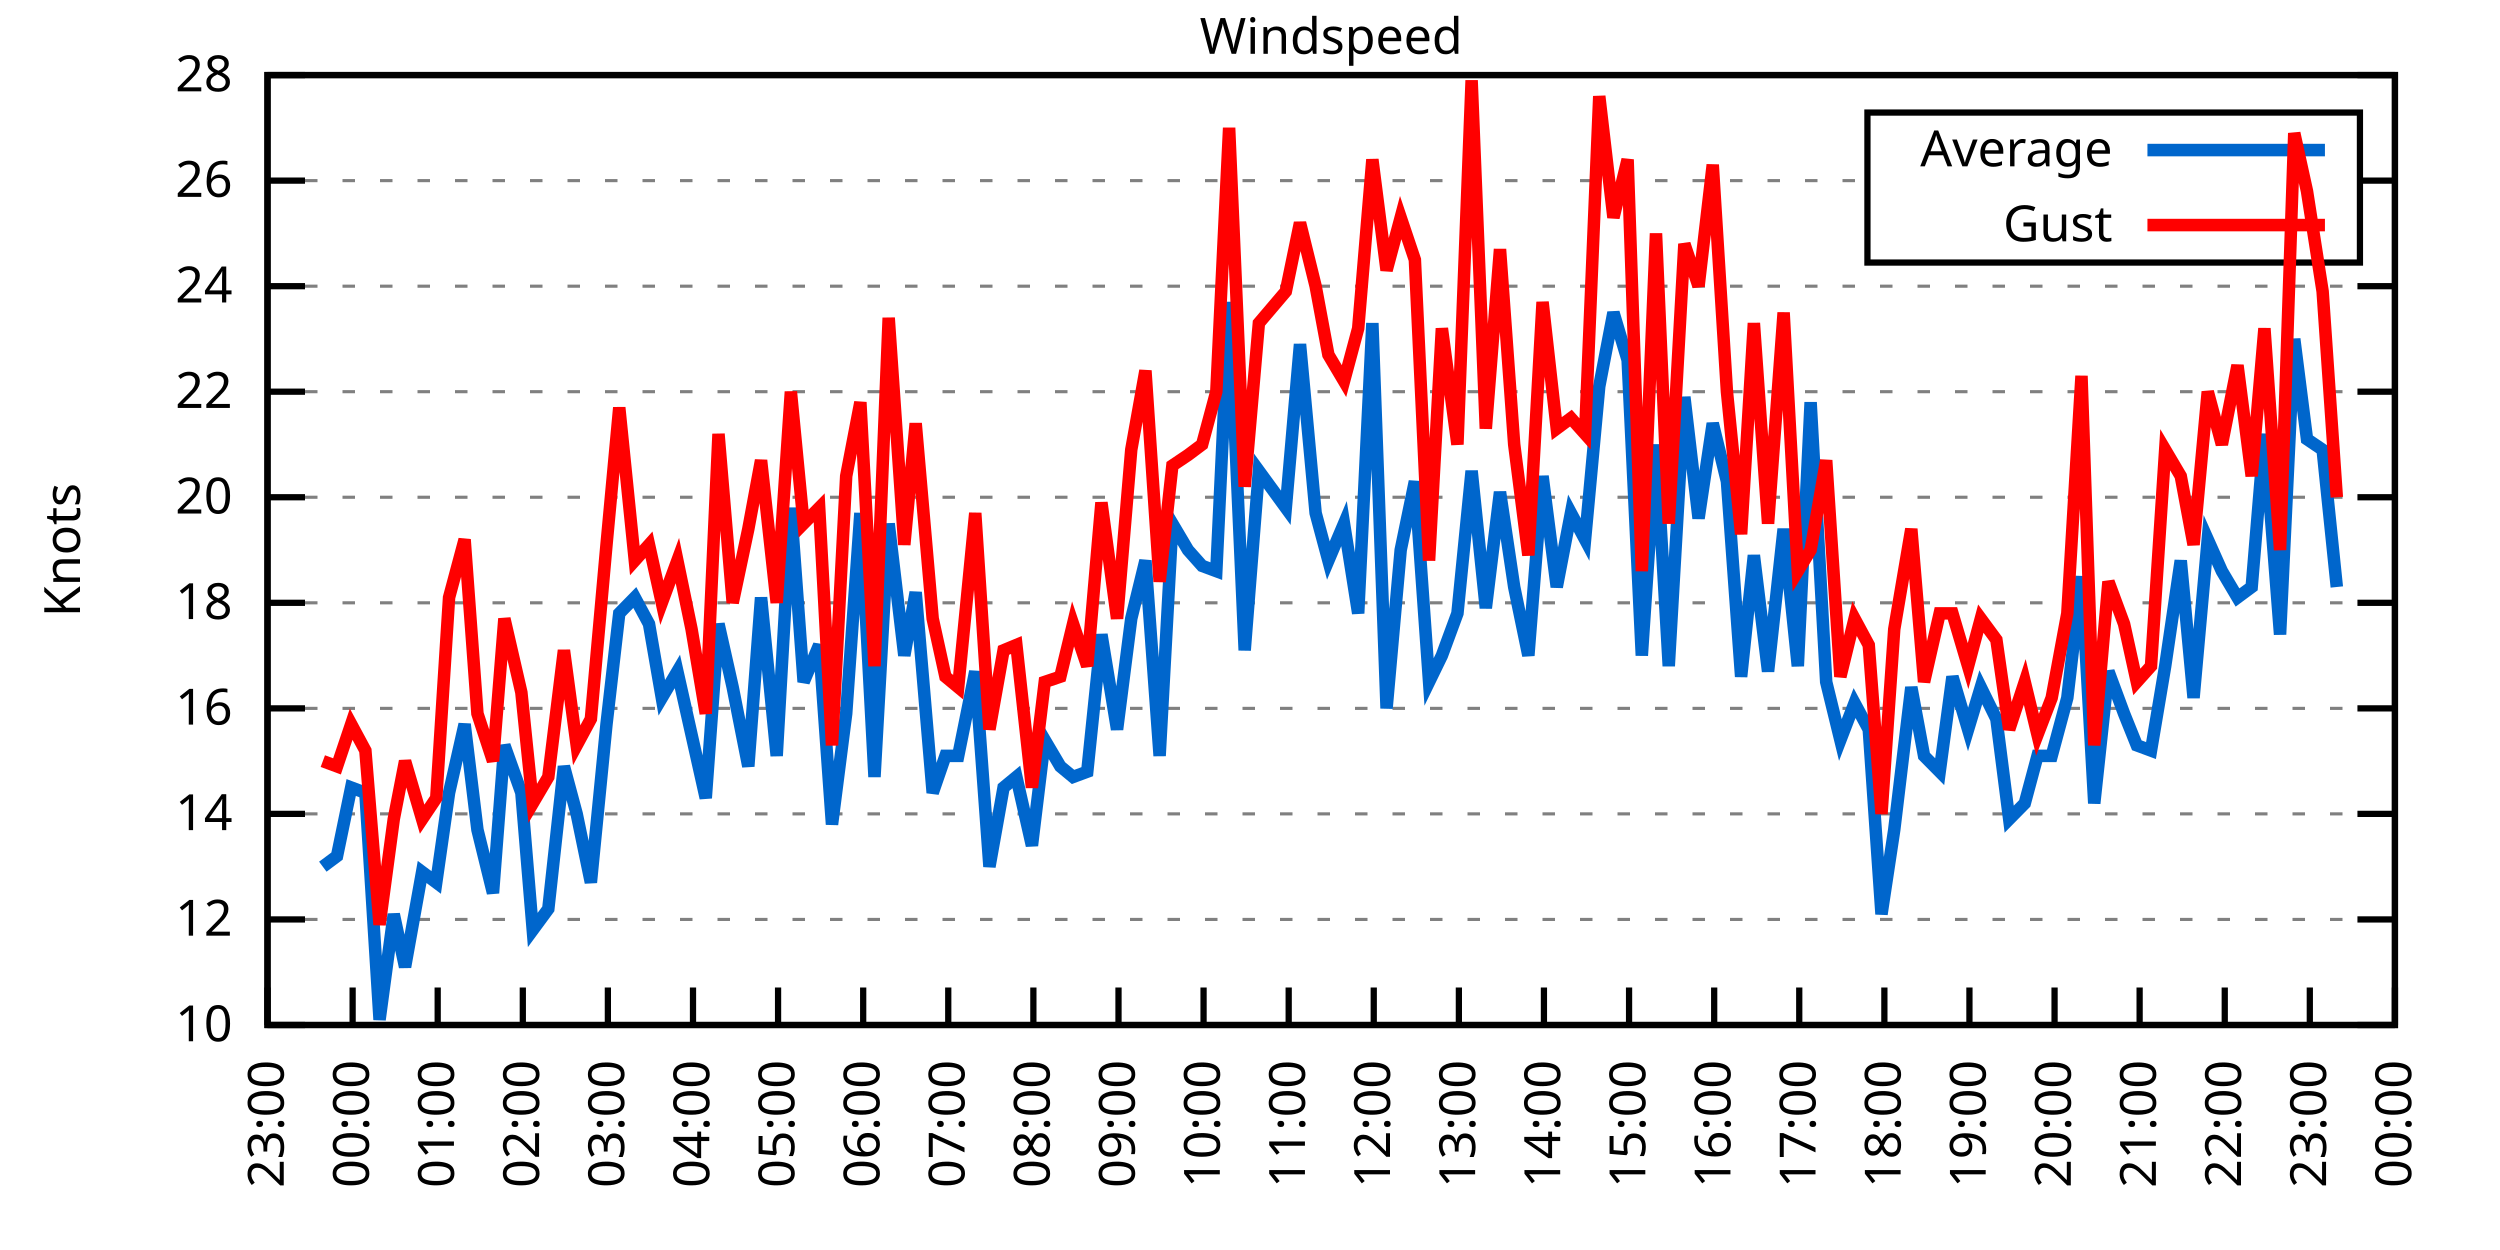
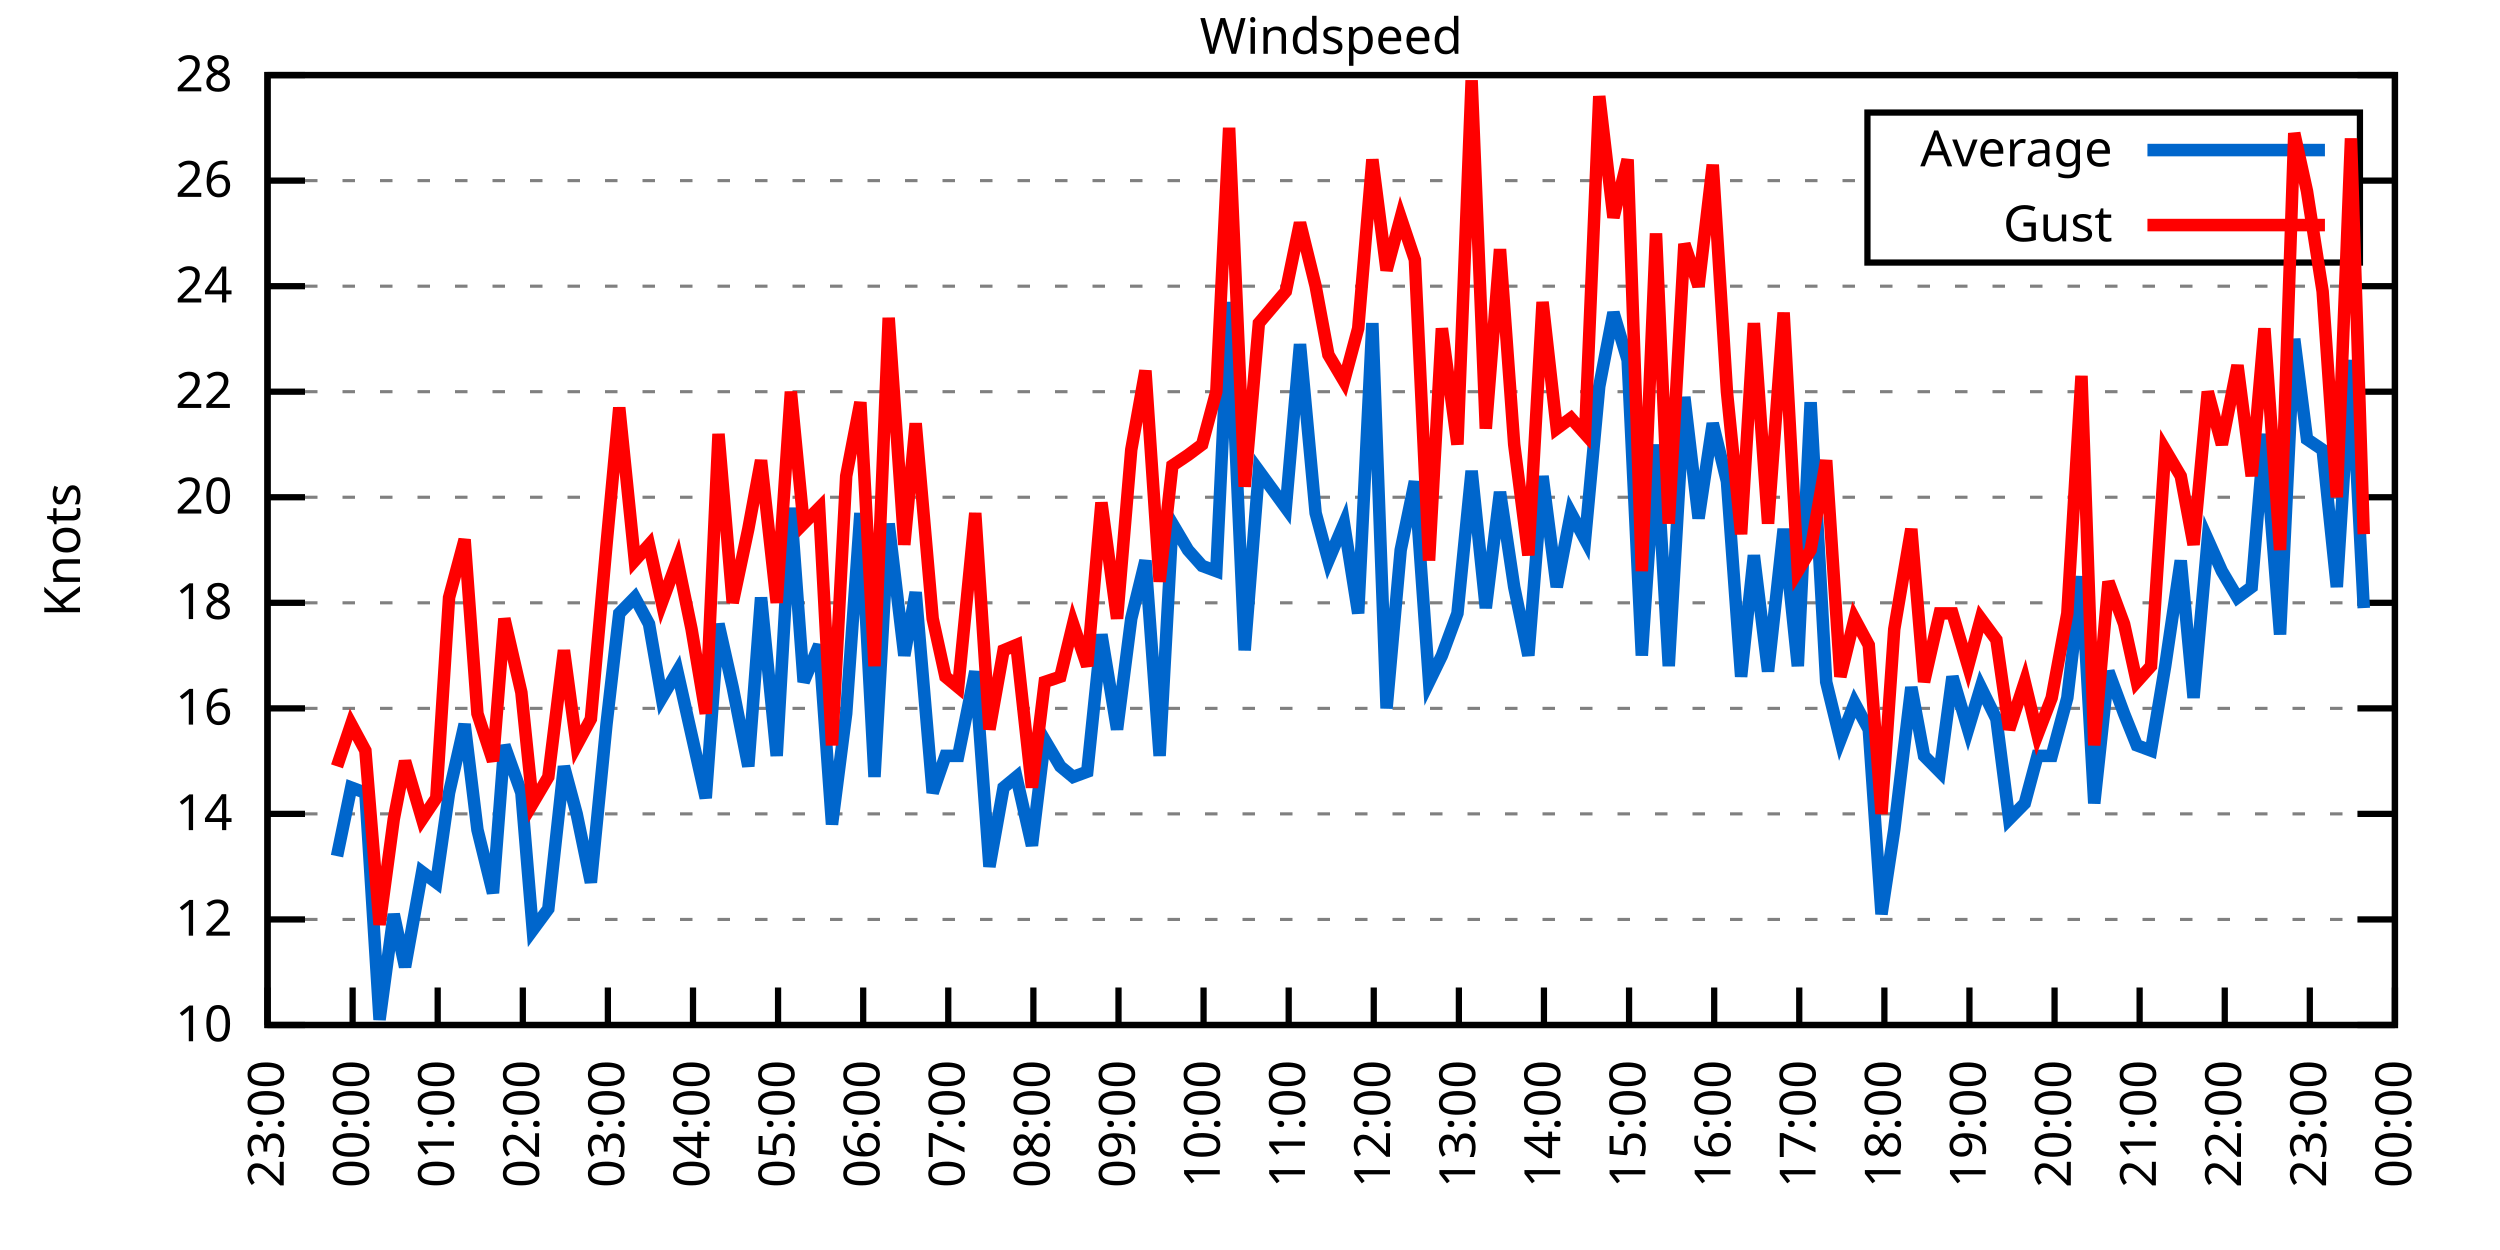
<svg xmlns="http://www.w3.org/2000/svg" xmlns:xlink="http://www.w3.org/1999/xlink" width="400" height="200" viewBox="0 0 400 200">
  <g id="gnuplot_canvas">
    <rect x="0" y="0" width="400" height="200" fill="none" />
    <defs>
      <circle id="gpDot" r="0.5" stroke-width="0.5" stroke="currentColor" />
      <path id="gpPt0" stroke-width="0.333" stroke="currentColor" d="M-1,0 h2 M0,-1 v2" />
      <path id="gpPt1" stroke-width="0.333" stroke="currentColor" d="M-1,-1 L1,1 M1,-1 L-1,1" />
      <path id="gpPt2" stroke-width="0.333" stroke="currentColor" d="M-1,0 L1,0 M0,-1 L0,1 M-1,-1 L1,1 M-1,1 L1,-1" />
      <rect id="gpPt3" stroke-width="0.333" stroke="currentColor" x="-1" y="-1" width="2" height="2" />
      <rect id="gpPt4" stroke-width="0.333" stroke="currentColor" fill="currentColor" x="-1" y="-1" width="2" height="2" />
      <circle id="gpPt5" stroke-width="0.333" stroke="currentColor" cx="0" cy="0" r="1" />
      <use xlink:href="#gpPt5" id="gpPt6" fill="currentColor" stroke="none" />
      <path id="gpPt7" stroke-width="0.333" stroke="currentColor" d="M0,-1.33 L-1.33,0.67 L1.33,0.67 z" />
      <use xlink:href="#gpPt7" id="gpPt8" fill="currentColor" stroke="none" />
      <use xlink:href="#gpPt7" id="gpPt9" stroke="currentColor" transform="rotate(180)" />
      <use xlink:href="#gpPt9" id="gpPt10" fill="currentColor" stroke="none" />
      <use xlink:href="#gpPt3" id="gpPt11" stroke="currentColor" transform="rotate(45)" />
      <use xlink:href="#gpPt11" id="gpPt12" fill="currentColor" stroke="none" />
      <path id="gpPt13" stroke-width="0.333" stroke="currentColor" d="M0,1.330 L1.265,0.411 L0.782,-1.067 L-0.782,-1.076 L-1.265,0.411 z" />
      <use xlink:href="#gpPt13" id="gpPt14" fill="currentColor" stroke="none" />
      <filter id="textbox" filterUnits="objectBoundingBox" x="0" y="0" height="1" width="1">
        <feFlood flood-color="white" flood-opacity="1" result="bgnd" />
        <feComposite in="SourceGraphic" in2="bgnd" operator="atop" />
      </filter>
      <filter id="greybox" filterUnits="objectBoundingBox" x="0" y="0" height="1" width="1">
        <feFlood flood-color="lightgrey" flood-opacity="1" result="grey" />
        <feComposite in="SourceGraphic" in2="grey" operator="atop" />
      </filter>
    </defs>
    <g fill="none" color="white" stroke="currentColor" stroke-width="1.00" stroke-linecap="butt" stroke-linejoin="miter">
</g>
    <g fill="none" color="black" stroke="currentColor" stroke-width="1.00" stroke-linecap="butt" stroke-linejoin="miter">
      <g stroke="none" shape-rendering="crispEdges">
        <polygon fill="rgb(255, 255, 255)" points="42.80,164.00 383.18,164.00 383.18,12.02 42.80,12.02 " />
      </g>
    </g>
    <g fill="none" color="black" stroke="currentColor" stroke-width="1.00" stroke-linecap="butt" stroke-linejoin="miter">
</g>
    <g fill="none" color="black" stroke="black" stroke-width="0.50" stroke-linecap="butt" stroke-linejoin="miter">
</g>
    <g fill="none" color="gray" stroke="currentColor" stroke-width="0.50" stroke-linecap="butt" stroke-linejoin="miter">
      <path stroke="gray" stroke-dasharray="2,4" class="gridline" d="M42.80,164.00 L383.19,164.00  " />
    </g>
    <g fill="none" color="gray" stroke="gray" stroke-width="1.00" stroke-linecap="butt" stroke-linejoin="miter">
</g>
    <g fill="none" color="black" stroke="currentColor" stroke-width="1.00" stroke-linecap="butt" stroke-linejoin="miter">
      <path stroke="black" d="M42.80,164.00 L48.80,164.00 M383.19,164.00 L377.19,164.00  " />
      <g transform="translate(37.20,166.60)" stroke="none" fill="black" font-family="Sans" font-size="8.00" text-anchor="end">
        <text>
          <tspan font-family="Sans"> 10</tspan>
        </text>
      </g>
    </g>
    <g fill="none" color="black" stroke="currentColor" stroke-width="1.00" stroke-linecap="butt" stroke-linejoin="miter">
</g>
    <g fill="none" color="black" stroke="black" stroke-width="0.50" stroke-linecap="butt" stroke-linejoin="miter">
</g>
    <g fill="none" color="gray" stroke="currentColor" stroke-width="0.50" stroke-linecap="butt" stroke-linejoin="miter">
      <path stroke="gray" stroke-dasharray="2,4" class="gridline" d="M42.80,147.11 L383.19,147.11  " />
    </g>
    <g fill="none" color="gray" stroke="gray" stroke-width="1.00" stroke-linecap="butt" stroke-linejoin="miter">
</g>
    <g fill="none" color="black" stroke="currentColor" stroke-width="1.00" stroke-linecap="butt" stroke-linejoin="miter">
      <path stroke="black" d="M42.80,147.11 L48.80,147.11 M383.19,147.11 L377.19,147.11  " />
      <g transform="translate(37.20,149.71)" stroke="none" fill="black" font-family="Sans" font-size="8.00" text-anchor="end">
        <text>
          <tspan font-family="Sans"> 12</tspan>
        </text>
      </g>
    </g>
    <g fill="none" color="black" stroke="currentColor" stroke-width="1.00" stroke-linecap="butt" stroke-linejoin="miter">
</g>
    <g fill="none" color="black" stroke="black" stroke-width="0.50" stroke-linecap="butt" stroke-linejoin="miter">
</g>
    <g fill="none" color="gray" stroke="currentColor" stroke-width="0.50" stroke-linecap="butt" stroke-linejoin="miter">
      <path stroke="gray" stroke-dasharray="2,4" class="gridline" d="M42.80,130.22 L383.19,130.22  " />
    </g>
    <g fill="none" color="gray" stroke="gray" stroke-width="1.00" stroke-linecap="butt" stroke-linejoin="miter">
</g>
    <g fill="none" color="black" stroke="currentColor" stroke-width="1.00" stroke-linecap="butt" stroke-linejoin="miter">
      <path stroke="black" d="M42.80,130.22 L48.80,130.22 M383.19,130.22 L377.19,130.22  " />
      <g transform="translate(37.20,132.82)" stroke="none" fill="black" font-family="Sans" font-size="8.00" text-anchor="end">
        <text>
          <tspan font-family="Sans"> 14</tspan>
        </text>
      </g>
    </g>
    <g fill="none" color="black" stroke="currentColor" stroke-width="1.00" stroke-linecap="butt" stroke-linejoin="miter">
</g>
    <g fill="none" color="black" stroke="black" stroke-width="0.50" stroke-linecap="butt" stroke-linejoin="miter">
</g>
    <g fill="none" color="gray" stroke="currentColor" stroke-width="0.50" stroke-linecap="butt" stroke-linejoin="miter">
      <path stroke="gray" stroke-dasharray="2,4" class="gridline" d="M42.80,113.34 L383.19,113.34  " />
    </g>
    <g fill="none" color="gray" stroke="gray" stroke-width="1.00" stroke-linecap="butt" stroke-linejoin="miter">
</g>
    <g fill="none" color="black" stroke="currentColor" stroke-width="1.00" stroke-linecap="butt" stroke-linejoin="miter">
      <path stroke="black" d="M42.80,113.34 L48.80,113.34 M383.19,113.34 L377.19,113.34  " />
      <g transform="translate(37.20,115.94)" stroke="none" fill="black" font-family="Sans" font-size="8.00" text-anchor="end">
        <text>
          <tspan font-family="Sans"> 16</tspan>
        </text>
      </g>
    </g>
    <g fill="none" color="black" stroke="currentColor" stroke-width="1.00" stroke-linecap="butt" stroke-linejoin="miter">
</g>
    <g fill="none" color="black" stroke="black" stroke-width="0.50" stroke-linecap="butt" stroke-linejoin="miter">
</g>
    <g fill="none" color="gray" stroke="currentColor" stroke-width="0.50" stroke-linecap="butt" stroke-linejoin="miter">
      <path stroke="gray" stroke-dasharray="2,4" class="gridline" d="M42.80,96.45 L383.19,96.45  " />
    </g>
    <g fill="none" color="gray" stroke="gray" stroke-width="1.00" stroke-linecap="butt" stroke-linejoin="miter">
</g>
    <g fill="none" color="black" stroke="currentColor" stroke-width="1.00" stroke-linecap="butt" stroke-linejoin="miter">
      <path stroke="black" d="M42.80,96.45 L48.80,96.45 M383.19,96.45 L377.19,96.45  " />
      <g transform="translate(37.20,99.05)" stroke="none" fill="black" font-family="Sans" font-size="8.00" text-anchor="end">
        <text>
          <tspan font-family="Sans"> 18</tspan>
        </text>
      </g>
    </g>
    <g fill="none" color="black" stroke="currentColor" stroke-width="1.00" stroke-linecap="butt" stroke-linejoin="miter">
</g>
    <g fill="none" color="black" stroke="black" stroke-width="0.50" stroke-linecap="butt" stroke-linejoin="miter">
</g>
    <g fill="none" color="gray" stroke="currentColor" stroke-width="0.50" stroke-linecap="butt" stroke-linejoin="miter">
      <path stroke="gray" stroke-dasharray="2,4" class="gridline" d="M42.80,79.56 L383.19,79.56  " />
    </g>
    <g fill="none" color="gray" stroke="gray" stroke-width="1.00" stroke-linecap="butt" stroke-linejoin="miter">
</g>
    <g fill="none" color="black" stroke="currentColor" stroke-width="1.00" stroke-linecap="butt" stroke-linejoin="miter">
      <path stroke="black" d="M42.80,79.56 L48.80,79.56 M383.19,79.56 L377.19,79.56  " />
      <g transform="translate(37.20,82.16)" stroke="none" fill="black" font-family="Sans" font-size="8.00" text-anchor="end">
        <text>
          <tspan font-family="Sans"> 20</tspan>
        </text>
      </g>
    </g>
    <g fill="none" color="black" stroke="currentColor" stroke-width="1.00" stroke-linecap="butt" stroke-linejoin="miter">
</g>
    <g fill="none" color="black" stroke="black" stroke-width="0.50" stroke-linecap="butt" stroke-linejoin="miter">
</g>
    <g fill="none" color="gray" stroke="currentColor" stroke-width="0.50" stroke-linecap="butt" stroke-linejoin="miter">
      <path stroke="gray" stroke-dasharray="2,4" class="gridline" d="M42.80,62.67 L383.19,62.67  " />
    </g>
    <g fill="none" color="gray" stroke="gray" stroke-width="1.00" stroke-linecap="butt" stroke-linejoin="miter">
</g>
    <g fill="none" color="black" stroke="currentColor" stroke-width="1.00" stroke-linecap="butt" stroke-linejoin="miter">
      <path stroke="black" d="M42.80,62.67 L48.80,62.67 M383.19,62.67 L377.19,62.67  " />
      <g transform="translate(37.20,65.27)" stroke="none" fill="black" font-family="Sans" font-size="8.00" text-anchor="end">
        <text>
          <tspan font-family="Sans"> 22</tspan>
        </text>
      </g>
    </g>
    <g fill="none" color="black" stroke="currentColor" stroke-width="1.00" stroke-linecap="butt" stroke-linejoin="miter">
</g>
    <g fill="none" color="black" stroke="black" stroke-width="0.50" stroke-linecap="butt" stroke-linejoin="miter">
</g>
    <g fill="none" color="gray" stroke="currentColor" stroke-width="0.50" stroke-linecap="butt" stroke-linejoin="miter">
      <path stroke="gray" stroke-dasharray="2,4" class="gridline" d="M42.80,45.79 L383.19,45.79  " />
    </g>
    <g fill="none" color="gray" stroke="gray" stroke-width="1.00" stroke-linecap="butt" stroke-linejoin="miter">
</g>
    <g fill="none" color="black" stroke="currentColor" stroke-width="1.00" stroke-linecap="butt" stroke-linejoin="miter">
      <path stroke="black" d="M42.80,45.79 L48.80,45.79 M383.19,45.79 L377.19,45.79  " />
      <g transform="translate(37.20,48.39)" stroke="none" fill="black" font-family="Sans" font-size="8.00" text-anchor="end">
        <text>
          <tspan font-family="Sans"> 24</tspan>
        </text>
      </g>
    </g>
    <g fill="none" color="black" stroke="currentColor" stroke-width="1.00" stroke-linecap="butt" stroke-linejoin="miter">
</g>
    <g fill="none" color="black" stroke="black" stroke-width="0.50" stroke-linecap="butt" stroke-linejoin="miter">
</g>
    <g fill="none" color="gray" stroke="currentColor" stroke-width="0.50" stroke-linecap="butt" stroke-linejoin="miter">
      <path stroke="gray" stroke-dasharray="2,4" class="gridline" d="M42.80,28.90 L298.79,28.90 M377.59,28.90 L383.19,28.90  " />
    </g>
    <g fill="none" color="gray" stroke="gray" stroke-width="1.00" stroke-linecap="butt" stroke-linejoin="miter">
</g>
    <g fill="none" color="black" stroke="currentColor" stroke-width="1.00" stroke-linecap="butt" stroke-linejoin="miter">
      <path stroke="black" d="M42.80,28.90 L48.80,28.90 M383.19,28.90 L377.19,28.90  " />
      <g transform="translate(37.20,31.50)" stroke="none" fill="black" font-family="Sans" font-size="8.00" text-anchor="end">
        <text>
          <tspan font-family="Sans"> 26</tspan>
        </text>
      </g>
    </g>
    <g fill="none" color="black" stroke="currentColor" stroke-width="1.00" stroke-linecap="butt" stroke-linejoin="miter">
</g>
    <g fill="none" color="black" stroke="black" stroke-width="0.50" stroke-linecap="butt" stroke-linejoin="miter">
</g>
    <g fill="none" color="gray" stroke="currentColor" stroke-width="0.50" stroke-linecap="butt" stroke-linejoin="miter">
      <path stroke="gray" stroke-dasharray="2,4" class="gridline" d="M42.80,12.01 L383.19,12.01  " />
    </g>
    <g fill="none" color="gray" stroke="gray" stroke-width="1.00" stroke-linecap="butt" stroke-linejoin="miter">
</g>
    <g fill="none" color="black" stroke="currentColor" stroke-width="1.00" stroke-linecap="butt" stroke-linejoin="miter">
      <path stroke="black" d="M42.80,12.01 L48.80,12.01 M383.19,12.01 L377.19,12.01  " />
      <g transform="translate(37.20,14.61)" stroke="none" fill="black" font-family="Sans" font-size="8.00" text-anchor="end">
        <text>
          <tspan font-family="Sans"> 28</tspan>
        </text>
      </g>
    </g>
    <g fill="none" color="black" stroke="currentColor" stroke-width="1.00" stroke-linecap="butt" stroke-linejoin="miter">
      <path stroke="black" d="M42.80,164.00 L42.80,158.00  " />
      <g transform="translate(45.40,169.60) rotate(270.00)" stroke="none" fill="black" font-family="Sans" font-size="8.00" text-anchor="end">
        <text>
          <tspan font-family="Sans">23:00</tspan>
        </text>
      </g>
    </g>
    <g fill="none" color="black" stroke="currentColor" stroke-width="1.00" stroke-linecap="butt" stroke-linejoin="miter">
      <path stroke="black" d="M56.42,164.00 L56.42,158.00  " />
      <g transform="translate(59.02,169.60) rotate(270.00)" stroke="none" fill="black" font-family="Sans" font-size="8.00" text-anchor="end">
        <text>
          <tspan font-family="Sans">00:00</tspan>
        </text>
      </g>
    </g>
    <g fill="none" color="black" stroke="currentColor" stroke-width="1.00" stroke-linecap="butt" stroke-linejoin="miter">
      <path stroke="black" d="M70.03,164.00 L70.03,158.00  " />
      <g transform="translate(72.63,169.60) rotate(270.00)" stroke="none" fill="black" font-family="Sans" font-size="8.00" text-anchor="end">
        <text>
          <tspan font-family="Sans">01:00</tspan>
        </text>
      </g>
    </g>
    <g fill="none" color="black" stroke="currentColor" stroke-width="1.00" stroke-linecap="butt" stroke-linejoin="miter">
      <path stroke="black" d="M83.65,164.00 L83.65,158.00  " />
      <g transform="translate(86.25,169.60) rotate(270.00)" stroke="none" fill="black" font-family="Sans" font-size="8.00" text-anchor="end">
        <text>
          <tspan font-family="Sans">02:00</tspan>
        </text>
      </g>
    </g>
    <g fill="none" color="black" stroke="currentColor" stroke-width="1.00" stroke-linecap="butt" stroke-linejoin="miter">
      <path stroke="black" d="M97.26,164.00 L97.26,158.00  " />
      <g transform="translate(99.86,169.60) rotate(270.00)" stroke="none" fill="black" font-family="Sans" font-size="8.00" text-anchor="end">
        <text>
          <tspan font-family="Sans">03:00</tspan>
        </text>
      </g>
    </g>
    <g fill="none" color="black" stroke="currentColor" stroke-width="1.00" stroke-linecap="butt" stroke-linejoin="miter">
      <path stroke="black" d="M110.88,164.00 L110.88,158.00  " />
      <g transform="translate(113.48,169.60) rotate(270.00)" stroke="none" fill="black" font-family="Sans" font-size="8.00" text-anchor="end">
        <text>
          <tspan font-family="Sans">04:00</tspan>
        </text>
      </g>
    </g>
    <g fill="none" color="black" stroke="currentColor" stroke-width="1.00" stroke-linecap="butt" stroke-linejoin="miter">
      <path stroke="black" d="M124.49,164.00 L124.49,158.00  " />
      <g transform="translate(127.09,169.60) rotate(270.00)" stroke="none" fill="black" font-family="Sans" font-size="8.00" text-anchor="end">
        <text>
          <tspan font-family="Sans">05:00</tspan>
        </text>
      </g>
    </g>
    <g fill="none" color="black" stroke="currentColor" stroke-width="1.00" stroke-linecap="butt" stroke-linejoin="miter">
      <path stroke="black" d="M138.11,164.00 L138.11,158.00  " />
      <g transform="translate(140.71,169.60) rotate(270.00)" stroke="none" fill="black" font-family="Sans" font-size="8.00" text-anchor="end">
        <text>
          <tspan font-family="Sans">06:00</tspan>
        </text>
      </g>
    </g>
    <g fill="none" color="black" stroke="currentColor" stroke-width="1.00" stroke-linecap="butt" stroke-linejoin="miter">
      <path stroke="black" d="M151.72,164.00 L151.72,158.00  " />
      <g transform="translate(154.32,169.60) rotate(270.00)" stroke="none" fill="black" font-family="Sans" font-size="8.00" text-anchor="end">
        <text>
          <tspan font-family="Sans">07:00</tspan>
        </text>
      </g>
    </g>
    <g fill="none" color="black" stroke="currentColor" stroke-width="1.00" stroke-linecap="butt" stroke-linejoin="miter">
      <path stroke="black" d="M165.34,164.00 L165.34,158.00  " />
      <g transform="translate(167.94,169.60) rotate(270.00)" stroke="none" fill="black" font-family="Sans" font-size="8.00" text-anchor="end">
        <text>
          <tspan font-family="Sans">08:00</tspan>
        </text>
      </g>
    </g>
    <g fill="none" color="black" stroke="currentColor" stroke-width="1.00" stroke-linecap="butt" stroke-linejoin="miter">
      <path stroke="black" d="M178.96,164.00 L178.96,158.00  " />
      <g transform="translate(181.56,169.60) rotate(270.00)" stroke="none" fill="black" font-family="Sans" font-size="8.00" text-anchor="end">
        <text>
          <tspan font-family="Sans">09:00</tspan>
        </text>
      </g>
    </g>
    <g fill="none" color="black" stroke="currentColor" stroke-width="1.00" stroke-linecap="butt" stroke-linejoin="miter">
      <path stroke="black" d="M192.57,164.00 L192.57,158.00  " />
      <g transform="translate(195.17,169.60) rotate(270.00)" stroke="none" fill="black" font-family="Sans" font-size="8.00" text-anchor="end">
        <text>
          <tspan font-family="Sans">10:00</tspan>
        </text>
      </g>
    </g>
    <g fill="none" color="black" stroke="currentColor" stroke-width="1.00" stroke-linecap="butt" stroke-linejoin="miter">
      <path stroke="black" d="M206.19,164.00 L206.19,158.00  " />
      <g transform="translate(208.79,169.60) rotate(270.00)" stroke="none" fill="black" font-family="Sans" font-size="8.00" text-anchor="end">
        <text>
          <tspan font-family="Sans">11:00</tspan>
        </text>
      </g>
    </g>
    <g fill="none" color="black" stroke="currentColor" stroke-width="1.00" stroke-linecap="butt" stroke-linejoin="miter">
      <path stroke="black" d="M219.80,164.00 L219.80,158.00  " />
      <g transform="translate(222.40,169.60) rotate(270.00)" stroke="none" fill="black" font-family="Sans" font-size="8.00" text-anchor="end">
        <text>
          <tspan font-family="Sans">12:00</tspan>
        </text>
      </g>
    </g>
    <g fill="none" color="black" stroke="currentColor" stroke-width="1.00" stroke-linecap="butt" stroke-linejoin="miter">
      <path stroke="black" d="M233.42,164.00 L233.42,158.00  " />
      <g transform="translate(236.02,169.60) rotate(270.00)" stroke="none" fill="black" font-family="Sans" font-size="8.00" text-anchor="end">
        <text>
          <tspan font-family="Sans">13:00</tspan>
        </text>
      </g>
    </g>
    <g fill="none" color="black" stroke="currentColor" stroke-width="1.00" stroke-linecap="butt" stroke-linejoin="miter">
      <path stroke="black" d="M247.03,164.00 L247.03,158.00  " />
      <g transform="translate(249.63,169.60) rotate(270.00)" stroke="none" fill="black" font-family="Sans" font-size="8.00" text-anchor="end">
        <text>
          <tspan font-family="Sans">14:00</tspan>
        </text>
      </g>
    </g>
    <g fill="none" color="black" stroke="currentColor" stroke-width="1.00" stroke-linecap="butt" stroke-linejoin="miter">
      <path stroke="black" d="M260.65,164.00 L260.65,158.00  " />
      <g transform="translate(263.25,169.60) rotate(270.00)" stroke="none" fill="black" font-family="Sans" font-size="8.00" text-anchor="end">
        <text>
          <tspan font-family="Sans">15:00</tspan>
        </text>
      </g>
    </g>
    <g fill="none" color="black" stroke="currentColor" stroke-width="1.00" stroke-linecap="butt" stroke-linejoin="miter">
      <path stroke="black" d="M274.27,164.00 L274.27,158.00  " />
      <g transform="translate(276.87,169.60) rotate(270.00)" stroke="none" fill="black" font-family="Sans" font-size="8.00" text-anchor="end">
        <text>
          <tspan font-family="Sans">16:00</tspan>
        </text>
      </g>
    </g>
    <g fill="none" color="black" stroke="currentColor" stroke-width="1.00" stroke-linecap="butt" stroke-linejoin="miter">
      <path stroke="black" d="M287.88,164.00 L287.88,158.00  " />
      <g transform="translate(290.48,169.60) rotate(270.00)" stroke="none" fill="black" font-family="Sans" font-size="8.00" text-anchor="end">
        <text>
          <tspan font-family="Sans">17:00</tspan>
        </text>
      </g>
    </g>
    <g fill="none" color="black" stroke="currentColor" stroke-width="1.00" stroke-linecap="butt" stroke-linejoin="miter">
      <path stroke="black" d="M301.50,164.00 L301.50,158.00  " />
      <g transform="translate(304.10,169.60) rotate(270.00)" stroke="none" fill="black" font-family="Sans" font-size="8.00" text-anchor="end">
        <text>
          <tspan font-family="Sans">18:00</tspan>
        </text>
      </g>
    </g>
    <g fill="none" color="black" stroke="currentColor" stroke-width="1.00" stroke-linecap="butt" stroke-linejoin="miter">
      <path stroke="black" d="M315.11,164.00 L315.11,158.00  " />
      <g transform="translate(317.71,169.60) rotate(270.00)" stroke="none" fill="black" font-family="Sans" font-size="8.00" text-anchor="end">
        <text>
          <tspan font-family="Sans">19:00</tspan>
        </text>
      </g>
    </g>
    <g fill="none" color="black" stroke="currentColor" stroke-width="1.00" stroke-linecap="butt" stroke-linejoin="miter">
      <path stroke="black" d="M328.73,164.00 L328.73,158.00  " />
      <g transform="translate(331.33,169.60) rotate(270.00)" stroke="none" fill="black" font-family="Sans" font-size="8.00" text-anchor="end">
        <text>
          <tspan font-family="Sans">20:00</tspan>
        </text>
      </g>
    </g>
    <g fill="none" color="black" stroke="currentColor" stroke-width="1.00" stroke-linecap="butt" stroke-linejoin="miter">
      <path stroke="black" d="M342.34,164.00 L342.34,158.00  " />
      <g transform="translate(344.94,169.60) rotate(270.00)" stroke="none" fill="black" font-family="Sans" font-size="8.00" text-anchor="end">
        <text>
          <tspan font-family="Sans">21:00</tspan>
        </text>
      </g>
    </g>
    <g fill="none" color="black" stroke="currentColor" stroke-width="1.00" stroke-linecap="butt" stroke-linejoin="miter">
      <path stroke="black" d="M355.96,164.00 L355.96,158.00  " />
      <g transform="translate(358.56,169.60) rotate(270.00)" stroke="none" fill="black" font-family="Sans" font-size="8.00" text-anchor="end">
        <text>
          <tspan font-family="Sans">22:00</tspan>
        </text>
      </g>
    </g>
    <g fill="none" color="black" stroke="currentColor" stroke-width="1.00" stroke-linecap="butt" stroke-linejoin="miter">
      <path stroke="black" d="M369.57,164.00 L369.57,158.00  " />
      <g transform="translate(372.17,169.60) rotate(270.00)" stroke="none" fill="black" font-family="Sans" font-size="8.00" text-anchor="end">
        <text>
          <tspan font-family="Sans">23:00</tspan>
        </text>
      </g>
    </g>
    <g fill="none" color="black" stroke="currentColor" stroke-width="1.00" stroke-linecap="butt" stroke-linejoin="miter">
      <path stroke="black" d="M383.19,164.00 L383.19,158.00  " />
      <g transform="translate(385.79,169.60) rotate(270.00)" stroke="none" fill="black" font-family="Sans" font-size="8.00" text-anchor="end">
        <text>
          <tspan font-family="Sans">00:00</tspan>
        </text>
      </g>
    </g>
    <g fill="none" color="black" stroke="currentColor" stroke-width="1.00" stroke-linecap="butt" stroke-linejoin="miter">
</g>
    <g fill="none" color="black" stroke="currentColor" stroke-width="1.00" stroke-linecap="butt" stroke-linejoin="miter">
      <path stroke="black" d="M42.80,12.01 L42.80,164.00 L383.19,164.00 L383.19,12.01 L42.80,12.01 Z  " />
    </g>
    <g fill="none" color="black" stroke="currentColor" stroke-width="1.00" stroke-linecap="butt" stroke-linejoin="miter">
</g>
    <g fill="none" color="black" stroke="currentColor" stroke-width="1.00" stroke-linecap="butt" stroke-linejoin="miter">
      <path stroke="black" d="M298.79,42.01 L298.79,18.01 L377.59,18.01 L377.59,42.01 L298.79,42.01 Z  " />
    </g>
    <g id="Windspeed_plot_1">
      <g fill="none" color="white" stroke="black" stroke-width="2.00" stroke-linecap="butt" stroke-linejoin="miter">
</g>
      <g fill="none" color="black" stroke="currentColor" stroke-width="2.00" stroke-linecap="butt" stroke-linejoin="miter">
        <g transform="translate(337.99,26.61)" stroke="none" fill="black" font-family="Sans" font-size="8.00" text-anchor="end">
          <text>
            <tspan font-family="Sans">Average</tspan>
          </text>
        </g>
      </g>
      <g fill="none" color="black" stroke="currentColor" stroke-width="2.00" stroke-linecap="butt" stroke-linejoin="miter">
-         <path stroke="rgb(  0, 102, 204)" d="M343.59,24.01 L371.99,24.01 M51.65,138.67 L53.92,136.98 L56.19,126.00 L58.46,126.85 L60.73,163.16 L63.00,146.27   L64.81,154.71 L67.54,139.51 L69.80,141.20 L71.85,126.85 L74.34,115.87 L76.39,132.76 L78.88,142.89 L80.70,119.25   L83.42,126.85 L85.24,148.80 L87.73,145.42 L90.23,122.62 L92.27,130.22 L94.54,141.20 L97.04,115.87 L99.08,98.14   L101.57,95.60 L103.84,99.83 L105.89,111.65 L108.38,107.43 L110.65,117.56 L112.92,127.69 L114.96,99.83 L117.23,109.96   L119.73,122.62 L121.77,95.60 L124.27,120.94 L126.54,81.25 L128.58,109.11 L131.07,103.20 L133.12,131.91 L135.39,114.18   L137.66,82.09 L139.92,124.31 L142.19,83.78 L144.69,104.89 L146.51,94.76 L149.23,126.85 L151.27,120.94 L153.31,120.94   L156.04,107.43 L158.31,138.67 L160.57,126.00 L162.62,124.31 L165.11,135.29 L167.16,118.40 L169.65,122.62 L171.69,124.31   L173.96,123.47 L176.23,101.52 L178.73,116.71 L181.00,98.98 L183.27,89.69 L185.54,120.94 L187.58,83.78 L190.08,88.00   L192.34,90.54 L194.61,91.38 L196.66,48.32 L199.15,104.05 L201.42,75.34 L205.73,81.25 L208.00,55.07 L210.50,82.09   L212.54,89.69 L215.04,83.78 L217.31,98.14 L219.58,51.70 L221.85,113.34 L224.11,88.00 L226.38,77.03 L228.65,109.11   L230.70,104.89 L233.19,98.14 L235.46,75.34 L237.73,97.29 L240.00,78.72 L242.27,93.92 L244.54,104.89 L246.81,76.18   L249.08,93.92 L251.35,82.09 L253.61,86.32 L255.88,61.83 L258.15,50.01 L260.42,57.61 L262.69,104.89 L264.96,71.12   L267.00,106.58 L269.50,63.52 L271.77,82.94 L274.04,67.74 L276.31,77.03 L278.58,108.27 L280.62,88.85 L282.89,107.43   L285.38,84.63 L287.65,106.58 L289.70,64.36 L292.19,109.11 L294.46,118.40 L296.73,112.49 L299.00,116.71 L301.04,146.27   L303.08,132.76 L305.81,109.96 L307.85,120.94 L310.35,123.47 L312.39,108.27 L314.89,116.71 L316.93,109.96 L319.42,115.03   L321.47,131.07 L323.96,128.54 L326.00,120.94 L328.27,120.94 L330.77,111.65 L333.04,92.23 L335.08,128.54 L337.35,107.43   L339.85,114.18 L341.89,119.25 L344.16,120.09 L346.43,106.58 L348.92,89.69 L350.97,111.65 L353.24,86.32 L355.50,91.38   L358.00,95.60 L360.27,93.92 L362.31,69.43 L364.81,101.52 L367.08,54.23 L369.12,70.27 L371.62,71.96 L373.89,93.92    " />
+         <path stroke="rgb(  0, 102, 204)" d="M343.59,24.01 L371.99,24.01 M53.92,136.98 L56.19,126.00 L58.46,126.85 L60.73,163.16 L63.00,146.27 L64.81,154.71   L67.54,139.51 L69.80,141.20 L71.85,126.85 L74.34,115.87 L76.39,132.76 L78.88,142.89 L80.70,119.25 L83.42,126.85   L85.24,148.80 L87.73,145.42 L90.23,122.62 L92.27,130.22 L94.54,141.20 L97.04,115.87 L99.08,98.14 L101.57,95.60   L103.84,99.83 L105.89,111.65 L108.38,107.43 L110.65,117.56 L112.92,127.69 L114.96,99.83 L117.23,109.96 L119.73,122.62   L121.77,95.60 L124.27,120.94 L126.54,81.25 L128.58,109.11 L131.07,103.20 L133.12,131.91 L135.39,114.18 L137.66,82.09   L139.92,124.31 L142.19,83.78 L144.69,104.89 L146.51,94.76 L149.23,126.85 L151.27,120.94 L153.31,120.94 L156.04,107.43   L158.31,138.67 L160.57,126.00 L162.62,124.31 L165.11,135.29 L167.16,118.40 L169.65,122.62 L171.69,124.31 L173.96,123.47   L176.23,101.52 L178.73,116.71 L181.00,98.98 L183.27,89.69 L185.54,120.94 L187.58,83.78 L190.08,88.00 L192.34,90.54   L194.61,91.38 L196.66,48.32 L199.15,104.05 L201.42,75.34 L205.73,81.25 L208.00,55.07 L210.50,82.09 L212.54,89.69   L215.04,83.78 L217.31,98.14 L219.58,51.70 L221.85,113.34 L224.11,88.00 L226.38,77.03 L228.65,109.11 L230.70,104.89   L233.19,98.14 L235.46,75.34 L237.73,97.29 L240.00,78.72 L242.27,93.92 L244.54,104.89 L246.81,76.18 L249.08,93.92   L251.35,82.09 L253.61,86.32 L255.88,61.83 L258.15,50.01 L260.42,57.61 L262.69,104.89 L264.96,71.12 L267.00,106.58   L269.50,63.52 L271.77,82.94 L274.04,67.74 L276.31,77.03 L278.58,108.27 L280.62,88.85 L282.89,107.43 L285.38,84.63   L287.65,106.58 L289.70,64.36 L292.19,109.11 L294.46,118.40 L296.73,112.49 L299.00,116.71 L301.04,146.27 L303.08,132.76   L305.81,109.96 L307.85,120.94 L310.35,123.47 L312.39,108.27 L314.89,116.71 L316.93,109.96 L319.42,115.03 L321.47,131.07   L323.96,128.54 L326.00,120.94 L328.27,120.94 L330.77,111.65 L333.04,92.23 L335.08,128.54 L337.35,107.43 L339.85,114.18   L341.89,119.25 L344.16,120.09 L346.43,106.58 L348.92,89.69 L350.97,111.65 L353.24,86.32 L355.50,91.38 L358.00,95.60   L360.27,93.92 L362.31,69.43 L364.81,101.52 L367.08,54.23 L369.12,70.27 L371.62,71.96 L373.89,93.92 L376.16,57.61   L378.20,97.29  " />
      </g>
    </g>
    <g id="Windspeed_plot_2">
      <g fill="none" color="black" stroke="currentColor" stroke-width="2.00" stroke-linecap="butt" stroke-linejoin="miter">
        <g transform="translate(337.99,38.61)" stroke="none" fill="black" font-family="Sans" font-size="8.00" text-anchor="end">
          <text>
            <tspan font-family="Sans">Gust</tspan>
          </text>
        </g>
      </g>
      <g fill="none" color="black" stroke="currentColor" stroke-width="2.00" stroke-linecap="butt" stroke-linejoin="miter">
-         <path stroke="rgb(255,   0,   0)" d="M343.59,36.01 L371.99,36.01 M51.65,121.78 L53.92,122.62 L56.19,115.87 L58.46,120.09 L60.73,147.96 L63.00,131.07   L64.81,121.78 L67.54,131.07 L69.80,127.69 L71.85,95.60 L74.34,86.32 L76.39,114.18 L78.88,121.78 L80.70,98.98   L83.42,110.80 L85.24,128.54 L87.73,124.31 L90.23,104.05 L92.27,119.25 L94.54,115.03 L97.04,87.16 L99.08,65.21   L101.57,89.69 L103.84,87.16 L105.89,96.45 L108.38,89.69 L110.65,100.67 L112.92,114.18 L114.96,69.43 L117.23,96.45   L119.73,84.63 L121.77,73.65 L124.27,96.45 L126.54,62.67 L128.58,83.78 L131.07,81.25 L133.12,119.25 L135.39,76.18   L137.66,64.36 L139.92,106.58 L142.19,50.85 L144.69,87.16 L146.51,67.74 L149.23,98.98 L151.27,108.27 L153.31,109.96   L156.04,82.09 L158.31,116.71 L160.57,104.05 L162.62,103.20 L165.11,126.00 L167.16,109.11 L169.65,108.27 L171.69,99.83   L173.96,106.58 L176.23,80.41 L178.73,98.98 L181.00,71.96 L183.27,59.30 L185.54,93.07 L187.58,74.49 L190.08,72.81   L192.34,71.12 L194.61,62.67 L196.66,20.45 L199.15,77.87 L201.42,51.70 L205.73,46.63 L208.00,35.65 L210.50,45.79   L212.54,56.76 L215.04,60.98 L217.31,52.54 L219.58,25.52 L221.85,43.25 L224.11,34.81 L226.38,41.56 L228.65,89.69   L230.70,52.54 L233.19,71.12 L235.46,12.85 L237.73,68.58 L240.00,39.87 L242.27,71.12 L244.54,88.85 L246.81,48.32   L249.08,68.58 L251.35,66.90 L253.61,69.43 L255.88,15.39 L258.15,34.81 L260.42,25.52 L262.69,91.38 L264.96,37.34   L267.00,83.78 L269.50,39.03 L271.77,45.79 L274.04,26.36 L276.31,62.67 L278.58,85.47 L280.62,51.70 L282.89,83.78   L285.38,50.01 L287.65,91.38 L289.70,88.00 L292.19,73.65 L294.46,108.27 L296.73,98.98 L299.00,103.20 L301.04,130.22   L303.08,100.67 L305.81,84.63 L307.85,109.11 L310.35,98.14 L312.39,98.14 L314.89,106.58 L316.93,98.98 L319.42,102.36   L321.47,116.71 L323.96,109.11 L326.00,117.56 L328.27,111.65 L330.77,98.14 L333.04,60.14 L335.08,119.25 L337.35,93.07   L339.85,99.83 L341.89,109.11 L344.16,106.58 L346.43,71.96 L348.92,76.18 L350.97,87.16 L353.24,62.67 L355.50,71.12   L358.00,58.45 L360.27,76.18 L362.31,52.54 L364.81,88.00 L367.08,21.30 L369.12,30.59 L371.62,46.63 L373.89,79.56    " />
+         <path stroke="rgb(255,   0,   0)" d="M343.59,36.01 L371.99,36.01 M53.92,122.62 L56.19,115.87 L58.46,120.09 L60.73,147.96 L63.00,131.07 L64.81,121.78   L67.54,131.07 L69.80,127.69 L71.85,95.60 L74.34,86.32 L76.39,114.18 L78.88,121.78 L80.70,98.98 L83.42,110.80   L85.24,128.54 L87.73,124.31 L90.23,104.05 L92.27,119.25 L94.54,115.03 L97.04,87.16 L99.08,65.21 L101.57,89.69   L103.84,87.16 L105.89,96.45 L108.38,89.69 L110.65,100.67 L112.92,114.18 L114.96,69.43 L117.23,96.45 L119.73,84.63   L121.77,73.65 L124.27,96.45 L126.54,62.67 L128.58,83.78 L131.07,81.25 L133.12,119.25 L135.39,76.18 L137.66,64.36   L139.92,106.58 L142.19,50.85 L144.69,87.16 L146.51,67.74 L149.23,98.98 L151.27,108.27 L153.31,109.96 L156.04,82.09   L158.31,116.71 L160.57,104.05 L162.62,103.20 L165.11,126.00 L167.16,109.11 L169.65,108.27 L171.69,99.83 L173.96,106.58   L176.23,80.41 L178.73,98.98 L181.00,71.96 L183.27,59.30 L185.54,93.07 L187.58,74.49 L190.08,72.81 L192.34,71.12   L194.61,62.67 L196.66,20.45 L199.15,77.87 L201.42,51.70 L205.73,46.63 L208.00,35.65 L210.50,45.79 L212.54,56.76   L215.04,60.98 L217.31,52.54 L219.58,25.52 L221.85,43.25 L224.11,34.81 L226.38,41.56 L228.65,89.69 L230.70,52.54   L233.19,71.12 L235.46,12.85 L237.73,68.58 L240.00,39.87 L242.27,71.12 L244.54,88.85 L246.81,48.32 L249.08,68.58   L251.35,66.90 L253.61,69.43 L255.88,15.39 L258.15,34.81 L260.42,25.52 L262.69,91.38 L264.96,37.34 L267.00,83.78   L269.50,39.03 L271.77,45.79 L274.04,26.36 L276.31,62.67 L278.58,85.47 L280.62,51.70 L282.89,83.78 L285.38,50.01   L287.65,91.38 L289.70,88.00 L292.19,73.65 L294.46,108.27 L296.73,98.98 L299.00,103.20 L301.04,130.22 L303.08,100.67   L305.81,84.63 L307.85,109.11 L310.35,98.14 L312.39,98.14 L314.89,106.58 L316.93,98.98 L319.42,102.36 L321.47,116.71   L323.96,109.11 L326.00,117.56 L328.27,111.65 L330.77,98.14 L333.04,60.14 L335.08,119.25 L337.35,93.07 L339.85,99.83   L341.89,109.11 L344.16,106.58 L346.43,71.96 L348.92,76.18 L350.97,87.16 L353.24,62.67 L355.50,71.12 L358.00,58.45   L360.27,76.18 L362.31,52.54 L364.81,88.00 L367.08,21.30 L369.12,30.59 L371.62,46.63 L373.89,79.56 L376.16,22.14   L378.20,85.47  " />
      </g>
    </g>
    <g fill="none" color="black" stroke="currentColor" stroke-width="2.00" stroke-linecap="butt" stroke-linejoin="miter">
</g>
    <g fill="none" color="black" stroke="black" stroke-width="1.00" stroke-linecap="butt" stroke-linejoin="miter">
</g>
    <g fill="none" color="black" stroke="currentColor" stroke-width="1.00" stroke-linecap="butt" stroke-linejoin="miter">
      <path stroke="black" d="M42.80,12.01 L42.80,164.00 L383.19,164.00 L383.19,12.01 L42.80,12.01 Z  " />
      <g transform="translate(12.80,88.01) rotate(270.00)" stroke="none" fill="black" font-family="Sans" font-size="8.00" text-anchor="middle">
        <text>
          <tspan font-family="Sans">Knots</tspan>
        </text>
      </g>
    </g>
    <g fill="none" color="black" stroke="currentColor" stroke-width="1.00" stroke-linecap="butt" stroke-linejoin="miter">
</g>
    <g fill="none" color="black" stroke="currentColor" stroke-width="1.00" stroke-linecap="butt" stroke-linejoin="miter">
      <g transform="translate(212.99,8.61)" stroke="none" fill="black" font-family="Sans" font-size="8.00" text-anchor="middle">
        <text>
          <tspan font-family="Sans">Windspeed</tspan>
        </text>
      </g>
    </g>
    <g fill="none" color="black" stroke="currentColor" stroke-width="1.00" stroke-linecap="butt" stroke-linejoin="miter">
</g>
  </g>
</svg>
